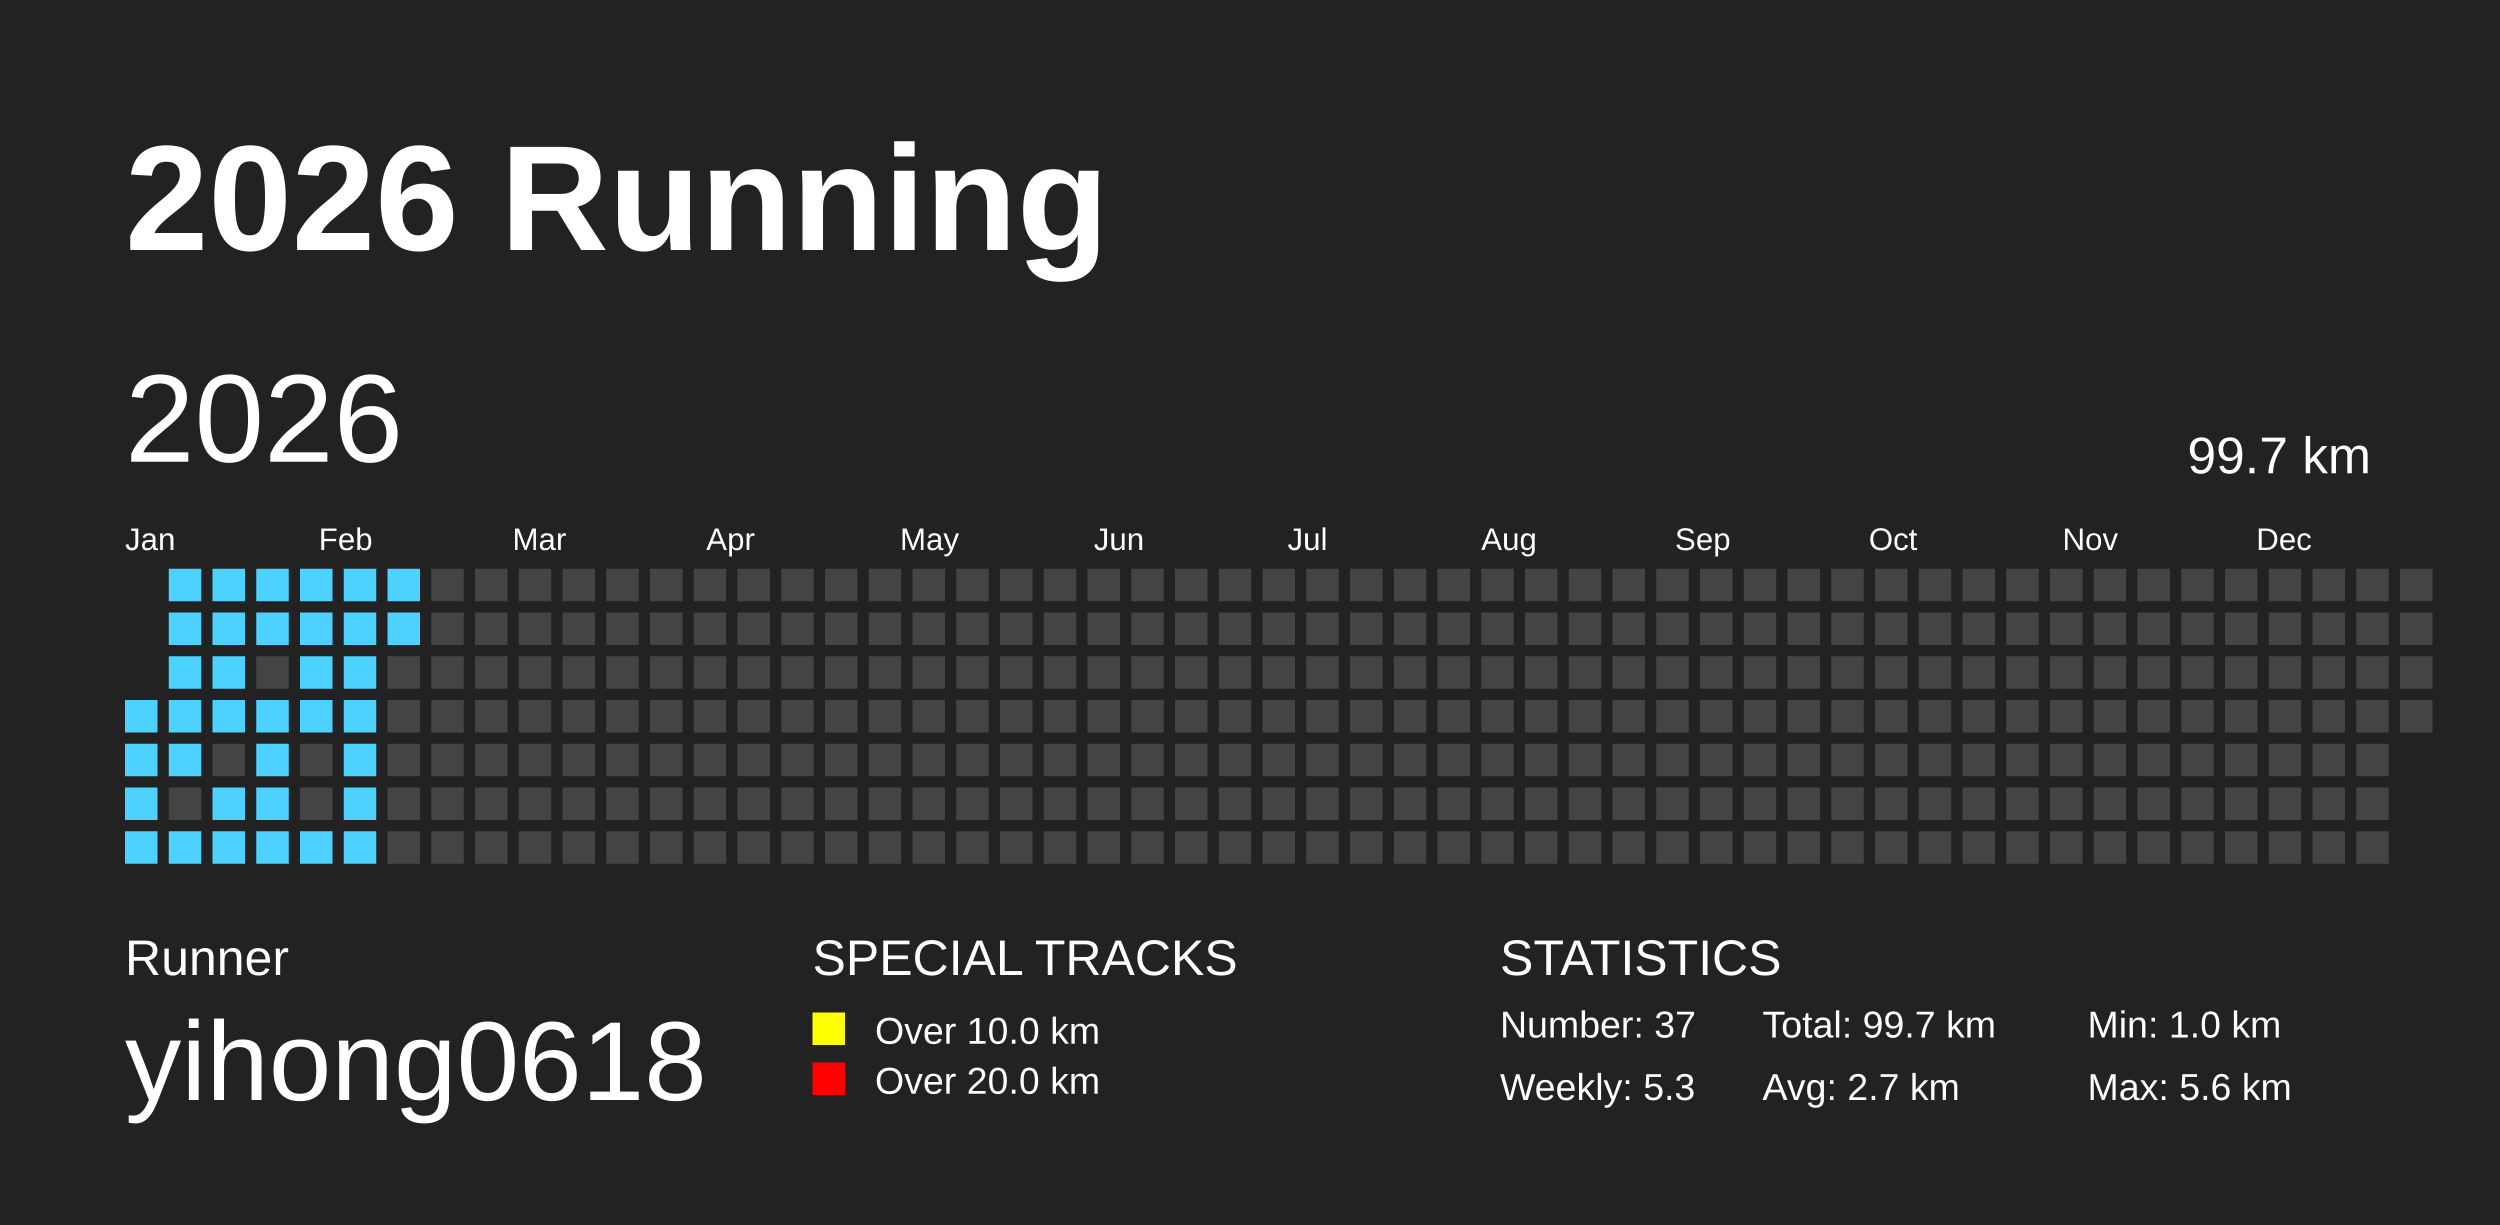
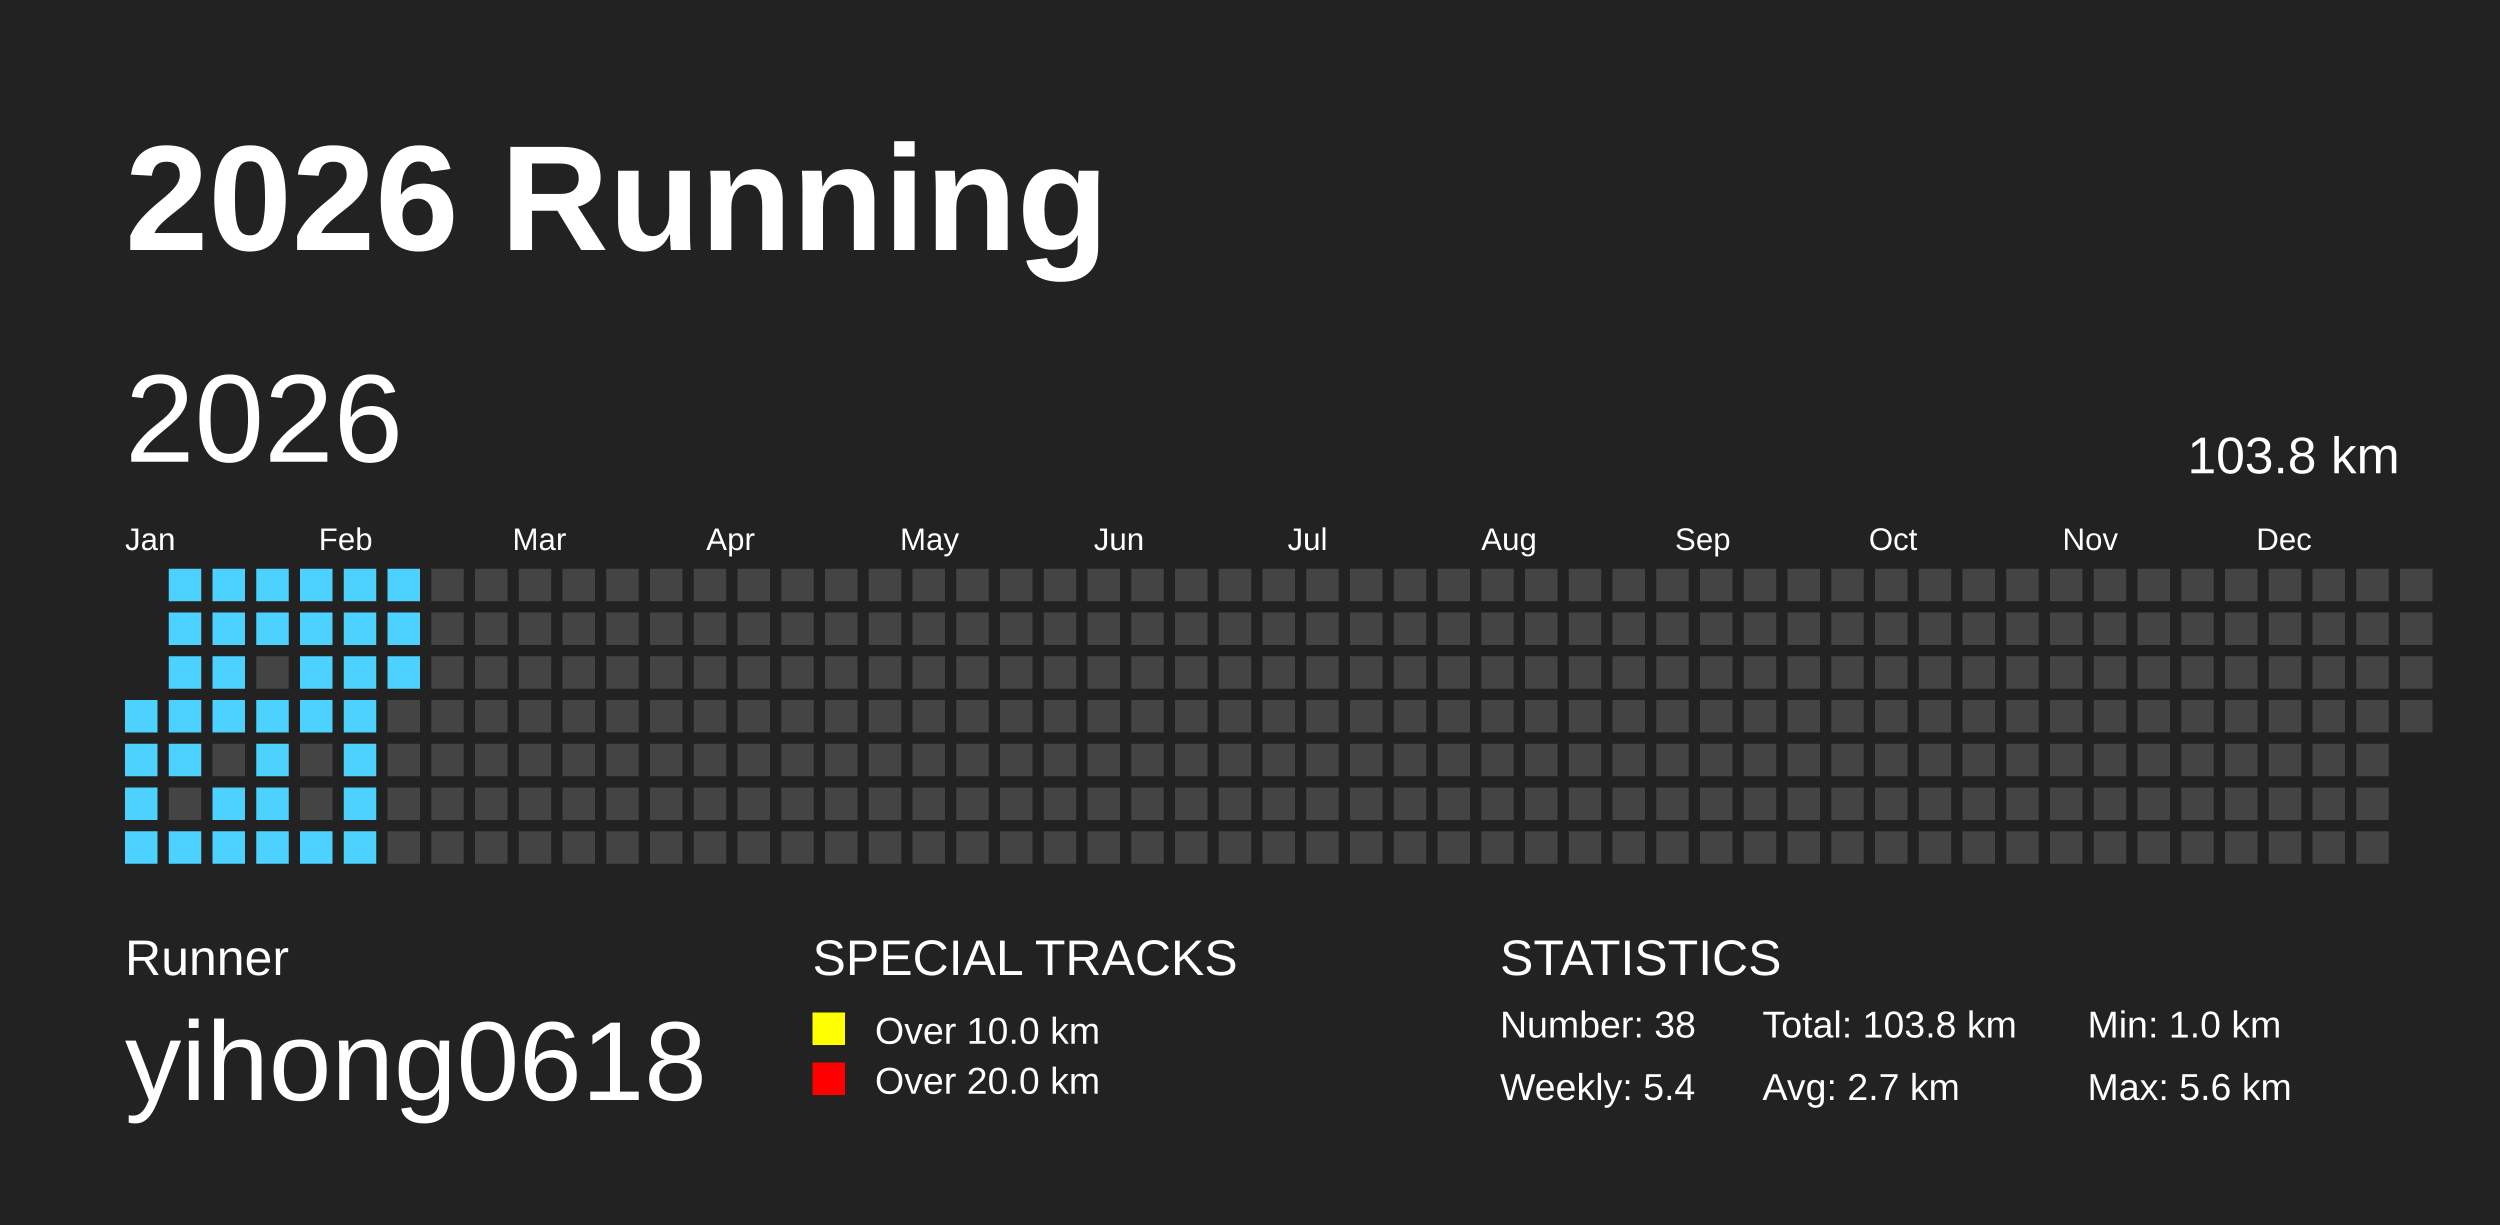
<svg xmlns="http://www.w3.org/2000/svg" baseProfile="full" height="98mm" version="1.1" viewBox="0,0,200,98" width="200mm">
  <defs />
  <rect fill="#222222" height="98" width="200" x="0" y="0" />
  <text fill="#FFFFFF" style="font-size:12px; font-family:Arial; font-weight:bold;" x="10" y="20">2026 Running</text>
  <text fill="#FFFFFF" style="font-size:4px; font-family:Arial" x="10" y="78">Runner</text>
  <text fill="#FFFFFF" style="font-size:9px; font-family:Arial" x="10" y="88">yihong0618</text>
  <text fill="#FFFFFF" style="font-size:4px; font-family:Arial" x="65" y="78">SPECIAL TRACKS</text>
  <rect fill="yellow" height="2.6" width="2.6" x="65" y="81" />
  <text fill="#FFFFFF" style="font-size:3px; font-family:Arial" x="70" y="83.5">Over 10.0 km</text>
  <rect fill="red" height="2.6" width="2.6" x="65" y="85" />
  <text fill="#FFFFFF" style="font-size:3px; font-family:Arial" x="70" y="87.5">Over 20.0 km</text>
  <text fill="#FFFFFF" style="font-size:4px; font-family:Arial" x="120" y="78">STATISTICS</text>
-   <text fill="#FFFFFF" style="font-size:3px; font-family:Arial" x="120" y="83">Number: 37</text>
-   <text fill="#FFFFFF" style="font-size:3px; font-family:Arial" x="120" y="88">Weekly: 5.3</text>
-   <text fill="#FFFFFF" style="font-size:3px; font-family:Arial" x="141" y="83">Total: 99.7 km</text>
+   <text fill="#FFFFFF" style="font-size:3px; font-family:Arial" x="120" y="83">Number: 38</text>
+   <text fill="#FFFFFF" style="font-size:3px; font-family:Arial" x="120" y="88">Weekly: 5.4</text>
+   <text fill="#FFFFFF" style="font-size:3px; font-family:Arial" x="141" y="83">Total: 103.8 km</text>
  <text fill="#FFFFFF" style="font-size:3px; font-family:Arial" x="141" y="88">Avg: 2.7 km</text>
  <text fill="#FFFFFF" style="font-size:3px; font-family:Arial" x="167" y="83">Min: 1.0 km</text>
  <text fill="#FFFFFF" style="font-size:3px; font-family:Arial" x="167" y="88">Max: 5.6 km</text>
  <text dominant-baseline="hanging" fill="#FFFFFF" style="font-size:10.0px; font-family:Arial;" x="10" y="30">2026</text>
-   <text dominant-baseline="hanging" fill="#FFFFFF" style="font-size:4.125px; font-family:Arial;" x="175" y="35">99.7 km</text>
+   <text dominant-baseline="hanging" fill="#FFFFFF" style="font-size:4.125px; font-family:Arial;" x="175" y="35">103.8 km</text>
  <text fill="#FFFFFF" style="font-size:2.5px; font-family:Arial" x="10.0" y="44">Jan</text>
  <text fill="#FFFFFF" style="font-size:2.5px; font-family:Arial" x="25.5" y="44">Feb</text>
  <text fill="#FFFFFF" style="font-size:2.5px; font-family:Arial" x="41.0" y="44">Mar</text>
  <text fill="#FFFFFF" style="font-size:2.5px; font-family:Arial" x="56.5" y="44">Apr</text>
  <text fill="#FFFFFF" style="font-size:2.5px; font-family:Arial" x="72.0" y="44">May</text>
  <text fill="#FFFFFF" style="font-size:2.5px; font-family:Arial" x="87.5" y="44">Jun</text>
  <text fill="#FFFFFF" style="font-size:2.5px; font-family:Arial" x="103.0" y="44">Jul</text>
  <text fill="#FFFFFF" style="font-size:2.5px; font-family:Arial" x="118.5" y="44">Aug</text>
  <text fill="#FFFFFF" style="font-size:2.5px; font-family:Arial" x="134.0" y="44">Sep</text>
  <text fill="#FFFFFF" style="font-size:2.5px; font-family:Arial" x="149.5" y="44">Oct</text>
  <text fill="#FFFFFF" style="font-size:2.5px; font-family:Arial" x="165.0" y="44">Nov</text>
  <text fill="#FFFFFF" style="font-size:2.5px; font-family:Arial" x="180.5" y="44">Dec</text>
  <rect fill="#4DD2FF" height="2.6" width="2.6" x="10.0" y="56.0" />
  <rect fill="#4DD2FF" height="2.6" width="2.6" x="10.0" y="59.5" />
  <rect fill="#4DD2FF" height="2.6" width="2.6" x="10.0" y="63.0" />
  <rect fill="#4DD2FF" height="2.6" width="2.6" x="10.0" y="66.5" />
  <rect fill="#4DD2FF" height="2.6" width="2.6" x="13.5" y="45.5" />
  <rect fill="#4DD2FF" height="2.6" width="2.6" x="13.5" y="49.0" />
  <rect fill="#4DD2FF" height="2.6" width="2.6" x="13.5" y="52.5" />
  <rect fill="#4DD2FF" height="2.6" width="2.6" x="13.5" y="56.0" />
  <rect fill="#4DD2FF" height="2.6" width="2.6" x="13.5" y="59.5" />
  <rect fill="#444444" height="2.6" width="2.6" x="13.5" y="63.0" />
  <rect fill="#4DD2FF" height="2.6" width="2.6" x="13.5" y="66.5" />
  <rect fill="#4DD2FF" height="2.6" width="2.6" x="17.0" y="45.5" />
  <rect fill="#4DD2FF" height="2.6" width="2.6" x="17.0" y="49.0" />
  <rect fill="#4DD2FF" height="2.6" width="2.6" x="17.0" y="52.5" />
  <rect fill="#4DD2FF" height="2.6" width="2.6" x="17.0" y="56.0" />
  <rect fill="#444444" height="2.6" width="2.6" x="17.0" y="59.5" />
  <rect fill="#4DD2FF" height="2.6" width="2.6" x="17.0" y="63.0" />
  <rect fill="#4DD2FF" height="2.6" width="2.6" x="17.0" y="66.5" />
  <rect fill="#4DD2FF" height="2.6" width="2.6" x="20.5" y="45.5" />
  <rect fill="#4DD2FF" height="2.6" width="2.6" x="20.5" y="49.0" />
  <rect fill="#444444" height="2.6" width="2.6" x="20.5" y="52.5" />
  <rect fill="#4DD2FF" height="2.6" width="2.6" x="20.5" y="56.0" />
  <rect fill="#4DD2FF" height="2.6" width="2.6" x="20.5" y="59.5" />
  <rect fill="#4DD2FF" height="2.6" width="2.6" x="20.5" y="63.0" />
  <rect fill="#4DD2FF" height="2.6" width="2.6" x="20.5" y="66.5" />
  <rect fill="#4DD2FF" height="2.6" width="2.6" x="24.0" y="45.5" />
  <rect fill="#4DD2FF" height="2.6" width="2.6" x="24.0" y="49.0" />
  <rect fill="#4DD2FF" height="2.6" width="2.6" x="24.0" y="52.5" />
  <rect fill="#4DD2FF" height="2.6" width="2.6" x="24.0" y="56.0" />
  <rect fill="#444444" height="2.6" width="2.6" x="24.0" y="59.5" />
  <rect fill="#444444" height="2.6" width="2.6" x="24.0" y="63.0" />
  <rect fill="#4DD2FF" height="2.6" width="2.6" x="24.0" y="66.5" />
  <rect fill="#4DD2FF" height="2.6" width="2.6" x="27.5" y="45.5" />
  <rect fill="#4DD2FF" height="2.6" width="2.6" x="27.5" y="49.0" />
  <rect fill="#4DD2FF" height="2.6" width="2.6" x="27.5" y="52.5" />
  <rect fill="#4DD2FF" height="2.6" width="2.6" x="27.5" y="56.0" />
  <rect fill="#4DD2FF" height="2.6" width="2.6" x="27.5" y="59.5" />
  <rect fill="#4DD2FF" height="2.6" width="2.6" x="27.5" y="63.0" />
  <rect fill="#4DD2FF" height="2.6" width="2.6" x="27.5" y="66.5" />
  <rect fill="#4DD2FF" height="2.6" width="2.6" x="31.0" y="45.5" />
  <rect fill="#4DD2FF" height="2.6" width="2.6" x="31.0" y="49.0" />
-   <rect fill="#444444" height="2.6" width="2.6" x="31.0" y="52.5" />
+   <rect fill="#4DD2FF" height="2.6" width="2.6" x="31.0" y="52.5" />
  <rect fill="#444444" height="2.6" width="2.6" x="31.0" y="56.0" />
  <rect fill="#444444" height="2.6" width="2.6" x="31.0" y="59.5" />
  <rect fill="#444444" height="2.6" width="2.6" x="31.0" y="63.0" />
  <rect fill="#444444" height="2.6" width="2.6" x="31.0" y="66.5" />
  <rect fill="#444444" height="2.6" width="2.6" x="34.5" y="45.5" />
  <rect fill="#444444" height="2.6" width="2.6" x="34.5" y="49.0" />
  <rect fill="#444444" height="2.6" width="2.6" x="34.5" y="52.5" />
  <rect fill="#444444" height="2.6" width="2.6" x="34.5" y="56.0" />
  <rect fill="#444444" height="2.6" width="2.6" x="34.5" y="59.5" />
  <rect fill="#444444" height="2.6" width="2.6" x="34.5" y="63.0" />
  <rect fill="#444444" height="2.6" width="2.6" x="34.5" y="66.5" />
  <rect fill="#444444" height="2.6" width="2.6" x="38.0" y="45.5" />
  <rect fill="#444444" height="2.6" width="2.6" x="38.0" y="49.0" />
  <rect fill="#444444" height="2.6" width="2.6" x="38.0" y="52.5" />
  <rect fill="#444444" height="2.6" width="2.6" x="38.0" y="56.0" />
  <rect fill="#444444" height="2.6" width="2.6" x="38.0" y="59.5" />
  <rect fill="#444444" height="2.6" width="2.6" x="38.0" y="63.0" />
  <rect fill="#444444" height="2.6" width="2.6" x="38.0" y="66.5" />
  <rect fill="#444444" height="2.6" width="2.6" x="41.5" y="45.5" />
  <rect fill="#444444" height="2.6" width="2.6" x="41.5" y="49.0" />
  <rect fill="#444444" height="2.6" width="2.6" x="41.5" y="52.5" />
  <rect fill="#444444" height="2.6" width="2.6" x="41.5" y="56.0" />
  <rect fill="#444444" height="2.6" width="2.6" x="41.5" y="59.5" />
  <rect fill="#444444" height="2.6" width="2.6" x="41.5" y="63.0" />
  <rect fill="#444444" height="2.6" width="2.6" x="41.5" y="66.5" />
  <rect fill="#444444" height="2.6" width="2.6" x="45.0" y="45.5" />
  <rect fill="#444444" height="2.6" width="2.6" x="45.0" y="49.0" />
  <rect fill="#444444" height="2.6" width="2.6" x="45.0" y="52.5" />
  <rect fill="#444444" height="2.6" width="2.6" x="45.0" y="56.0" />
  <rect fill="#444444" height="2.6" width="2.6" x="45.0" y="59.5" />
  <rect fill="#444444" height="2.6" width="2.6" x="45.0" y="63.0" />
  <rect fill="#444444" height="2.6" width="2.6" x="45.0" y="66.5" />
  <rect fill="#444444" height="2.6" width="2.6" x="48.5" y="45.5" />
  <rect fill="#444444" height="2.6" width="2.6" x="48.5" y="49.0" />
  <rect fill="#444444" height="2.6" width="2.6" x="48.5" y="52.5" />
  <rect fill="#444444" height="2.6" width="2.6" x="48.5" y="56.0" />
  <rect fill="#444444" height="2.6" width="2.6" x="48.5" y="59.5" />
  <rect fill="#444444" height="2.6" width="2.6" x="48.5" y="63.0" />
  <rect fill="#444444" height="2.6" width="2.6" x="48.5" y="66.5" />
  <rect fill="#444444" height="2.6" width="2.6" x="52.0" y="45.5" />
  <rect fill="#444444" height="2.6" width="2.6" x="52.0" y="49.0" />
  <rect fill="#444444" height="2.6" width="2.6" x="52.0" y="52.5" />
  <rect fill="#444444" height="2.6" width="2.6" x="52.0" y="56.0" />
  <rect fill="#444444" height="2.6" width="2.6" x="52.0" y="59.5" />
  <rect fill="#444444" height="2.6" width="2.6" x="52.0" y="63.0" />
  <rect fill="#444444" height="2.6" width="2.6" x="52.0" y="66.5" />
  <rect fill="#444444" height="2.6" width="2.6" x="55.5" y="45.5" />
  <rect fill="#444444" height="2.6" width="2.6" x="55.5" y="49.0" />
  <rect fill="#444444" height="2.6" width="2.6" x="55.5" y="52.5" />
  <rect fill="#444444" height="2.6" width="2.6" x="55.5" y="56.0" />
  <rect fill="#444444" height="2.6" width="2.6" x="55.5" y="59.5" />
  <rect fill="#444444" height="2.6" width="2.6" x="55.5" y="63.0" />
  <rect fill="#444444" height="2.6" width="2.6" x="55.5" y="66.5" />
  <rect fill="#444444" height="2.6" width="2.6" x="59.0" y="45.5" />
  <rect fill="#444444" height="2.6" width="2.6" x="59.0" y="49.0" />
  <rect fill="#444444" height="2.6" width="2.6" x="59.0" y="52.5" />
  <rect fill="#444444" height="2.6" width="2.6" x="59.0" y="56.0" />
  <rect fill="#444444" height="2.6" width="2.6" x="59.0" y="59.5" />
  <rect fill="#444444" height="2.6" width="2.6" x="59.0" y="63.0" />
  <rect fill="#444444" height="2.6" width="2.6" x="59.0" y="66.5" />
  <rect fill="#444444" height="2.6" width="2.6" x="62.5" y="45.5" />
  <rect fill="#444444" height="2.6" width="2.6" x="62.5" y="49.0" />
  <rect fill="#444444" height="2.6" width="2.6" x="62.5" y="52.5" />
  <rect fill="#444444" height="2.6" width="2.6" x="62.5" y="56.0" />
  <rect fill="#444444" height="2.6" width="2.6" x="62.5" y="59.5" />
  <rect fill="#444444" height="2.6" width="2.6" x="62.5" y="63.0" />
  <rect fill="#444444" height="2.6" width="2.6" x="62.5" y="66.5" />
  <rect fill="#444444" height="2.6" width="2.6" x="66.0" y="45.5" />
  <rect fill="#444444" height="2.6" width="2.6" x="66.0" y="49.0" />
  <rect fill="#444444" height="2.6" width="2.6" x="66.0" y="52.5" />
  <rect fill="#444444" height="2.6" width="2.6" x="66.0" y="56.0" />
  <rect fill="#444444" height="2.6" width="2.6" x="66.0" y="59.5" />
  <rect fill="#444444" height="2.6" width="2.6" x="66.0" y="63.0" />
  <rect fill="#444444" height="2.6" width="2.6" x="66.0" y="66.5" />
  <rect fill="#444444" height="2.6" width="2.6" x="69.5" y="45.5" />
  <rect fill="#444444" height="2.6" width="2.6" x="69.5" y="49.0" />
  <rect fill="#444444" height="2.6" width="2.6" x="69.5" y="52.5" />
  <rect fill="#444444" height="2.6" width="2.6" x="69.5" y="56.0" />
  <rect fill="#444444" height="2.6" width="2.6" x="69.5" y="59.5" />
  <rect fill="#444444" height="2.6" width="2.6" x="69.5" y="63.0" />
  <rect fill="#444444" height="2.6" width="2.6" x="69.5" y="66.5" />
  <rect fill="#444444" height="2.6" width="2.6" x="73.0" y="45.5" />
  <rect fill="#444444" height="2.6" width="2.6" x="73.0" y="49.0" />
  <rect fill="#444444" height="2.6" width="2.6" x="73.0" y="52.5" />
  <rect fill="#444444" height="2.6" width="2.6" x="73.0" y="56.0" />
  <rect fill="#444444" height="2.6" width="2.6" x="73.0" y="59.5" />
  <rect fill="#444444" height="2.6" width="2.6" x="73.0" y="63.0" />
  <rect fill="#444444" height="2.6" width="2.6" x="73.0" y="66.5" />
  <rect fill="#444444" height="2.6" width="2.6" x="76.5" y="45.5" />
  <rect fill="#444444" height="2.6" width="2.6" x="76.5" y="49.0" />
  <rect fill="#444444" height="2.6" width="2.6" x="76.5" y="52.5" />
  <rect fill="#444444" height="2.6" width="2.6" x="76.5" y="56.0" />
  <rect fill="#444444" height="2.6" width="2.6" x="76.5" y="59.5" />
  <rect fill="#444444" height="2.6" width="2.6" x="76.5" y="63.0" />
  <rect fill="#444444" height="2.6" width="2.6" x="76.5" y="66.5" />
  <rect fill="#444444" height="2.6" width="2.6" x="80.0" y="45.5" />
  <rect fill="#444444" height="2.6" width="2.6" x="80.0" y="49.0" />
  <rect fill="#444444" height="2.6" width="2.6" x="80.0" y="52.5" />
  <rect fill="#444444" height="2.6" width="2.6" x="80.0" y="56.0" />
  <rect fill="#444444" height="2.6" width="2.6" x="80.0" y="59.5" />
  <rect fill="#444444" height="2.6" width="2.6" x="80.0" y="63.0" />
  <rect fill="#444444" height="2.6" width="2.6" x="80.0" y="66.5" />
  <rect fill="#444444" height="2.6" width="2.6" x="83.5" y="45.5" />
  <rect fill="#444444" height="2.6" width="2.6" x="83.5" y="49.0" />
  <rect fill="#444444" height="2.6" width="2.6" x="83.5" y="52.5" />
  <rect fill="#444444" height="2.6" width="2.6" x="83.5" y="56.0" />
  <rect fill="#444444" height="2.6" width="2.6" x="83.5" y="59.5" />
  <rect fill="#444444" height="2.6" width="2.6" x="83.5" y="63.0" />
  <rect fill="#444444" height="2.6" width="2.6" x="83.5" y="66.5" />
  <rect fill="#444444" height="2.6" width="2.6" x="87.0" y="45.5" />
  <rect fill="#444444" height="2.6" width="2.6" x="87.0" y="49.0" />
  <rect fill="#444444" height="2.6" width="2.6" x="87.0" y="52.5" />
  <rect fill="#444444" height="2.6" width="2.6" x="87.0" y="56.0" />
  <rect fill="#444444" height="2.6" width="2.6" x="87.0" y="59.5" />
  <rect fill="#444444" height="2.6" width="2.6" x="87.0" y="63.0" />
  <rect fill="#444444" height="2.6" width="2.6" x="87.0" y="66.5" />
  <rect fill="#444444" height="2.6" width="2.6" x="90.5" y="45.5" />
  <rect fill="#444444" height="2.6" width="2.6" x="90.5" y="49.0" />
  <rect fill="#444444" height="2.6" width="2.6" x="90.5" y="52.5" />
  <rect fill="#444444" height="2.6" width="2.6" x="90.5" y="56.0" />
  <rect fill="#444444" height="2.6" width="2.6" x="90.5" y="59.5" />
  <rect fill="#444444" height="2.6" width="2.6" x="90.5" y="63.0" />
  <rect fill="#444444" height="2.6" width="2.6" x="90.5" y="66.5" />
  <rect fill="#444444" height="2.6" width="2.6" x="94.0" y="45.5" />
  <rect fill="#444444" height="2.6" width="2.6" x="94.0" y="49.0" />
  <rect fill="#444444" height="2.6" width="2.6" x="94.0" y="52.5" />
  <rect fill="#444444" height="2.6" width="2.6" x="94.0" y="56.0" />
  <rect fill="#444444" height="2.6" width="2.6" x="94.0" y="59.5" />
  <rect fill="#444444" height="2.6" width="2.6" x="94.0" y="63.0" />
  <rect fill="#444444" height="2.6" width="2.6" x="94.0" y="66.5" />
  <rect fill="#444444" height="2.6" width="2.6" x="97.5" y="45.5" />
  <rect fill="#444444" height="2.6" width="2.6" x="97.5" y="49.0" />
  <rect fill="#444444" height="2.6" width="2.6" x="97.5" y="52.5" />
  <rect fill="#444444" height="2.6" width="2.6" x="97.5" y="56.0" />
  <rect fill="#444444" height="2.6" width="2.6" x="97.5" y="59.5" />
  <rect fill="#444444" height="2.6" width="2.6" x="97.5" y="63.0" />
  <rect fill="#444444" height="2.6" width="2.6" x="97.5" y="66.5" />
  <rect fill="#444444" height="2.6" width="2.6" x="101.0" y="45.5" />
  <rect fill="#444444" height="2.6" width="2.6" x="101.0" y="49.0" />
  <rect fill="#444444" height="2.6" width="2.6" x="101.0" y="52.5" />
  <rect fill="#444444" height="2.6" width="2.6" x="101.0" y="56.0" />
  <rect fill="#444444" height="2.6" width="2.6" x="101.0" y="59.5" />
  <rect fill="#444444" height="2.6" width="2.6" x="101.0" y="63.0" />
  <rect fill="#444444" height="2.6" width="2.6" x="101.0" y="66.5" />
  <rect fill="#444444" height="2.6" width="2.6" x="104.5" y="45.5" />
  <rect fill="#444444" height="2.6" width="2.6" x="104.5" y="49.0" />
  <rect fill="#444444" height="2.6" width="2.6" x="104.5" y="52.5" />
  <rect fill="#444444" height="2.6" width="2.6" x="104.5" y="56.0" />
  <rect fill="#444444" height="2.6" width="2.6" x="104.5" y="59.5" />
  <rect fill="#444444" height="2.6" width="2.6" x="104.5" y="63.0" />
  <rect fill="#444444" height="2.6" width="2.6" x="104.5" y="66.5" />
  <rect fill="#444444" height="2.6" width="2.6" x="108.0" y="45.5" />
  <rect fill="#444444" height="2.6" width="2.6" x="108.0" y="49.0" />
  <rect fill="#444444" height="2.6" width="2.6" x="108.0" y="52.5" />
  <rect fill="#444444" height="2.6" width="2.6" x="108.0" y="56.0" />
  <rect fill="#444444" height="2.6" width="2.6" x="108.0" y="59.5" />
  <rect fill="#444444" height="2.6" width="2.6" x="108.0" y="63.0" />
  <rect fill="#444444" height="2.6" width="2.6" x="108.0" y="66.5" />
  <rect fill="#444444" height="2.6" width="2.6" x="111.5" y="45.5" />
  <rect fill="#444444" height="2.6" width="2.6" x="111.5" y="49.0" />
  <rect fill="#444444" height="2.6" width="2.6" x="111.5" y="52.5" />
  <rect fill="#444444" height="2.6" width="2.6" x="111.5" y="56.0" />
  <rect fill="#444444" height="2.6" width="2.6" x="111.5" y="59.5" />
  <rect fill="#444444" height="2.6" width="2.6" x="111.5" y="63.0" />
  <rect fill="#444444" height="2.6" width="2.6" x="111.5" y="66.5" />
  <rect fill="#444444" height="2.6" width="2.6" x="115.0" y="45.5" />
  <rect fill="#444444" height="2.6" width="2.6" x="115.0" y="49.0" />
  <rect fill="#444444" height="2.6" width="2.6" x="115.0" y="52.5" />
  <rect fill="#444444" height="2.6" width="2.6" x="115.0" y="56.0" />
  <rect fill="#444444" height="2.6" width="2.6" x="115.0" y="59.5" />
  <rect fill="#444444" height="2.6" width="2.6" x="115.0" y="63.0" />
  <rect fill="#444444" height="2.6" width="2.6" x="115.0" y="66.5" />
  <rect fill="#444444" height="2.6" width="2.6" x="118.5" y="45.5" />
  <rect fill="#444444" height="2.6" width="2.6" x="118.5" y="49.0" />
  <rect fill="#444444" height="2.6" width="2.6" x="118.5" y="52.5" />
  <rect fill="#444444" height="2.6" width="2.6" x="118.5" y="56.0" />
  <rect fill="#444444" height="2.6" width="2.6" x="118.5" y="59.5" />
  <rect fill="#444444" height="2.6" width="2.6" x="118.5" y="63.0" />
  <rect fill="#444444" height="2.6" width="2.6" x="118.5" y="66.5" />
  <rect fill="#444444" height="2.6" width="2.6" x="122.0" y="45.5" />
  <rect fill="#444444" height="2.6" width="2.6" x="122.0" y="49.0" />
  <rect fill="#444444" height="2.6" width="2.6" x="122.0" y="52.5" />
  <rect fill="#444444" height="2.6" width="2.6" x="122.0" y="56.0" />
  <rect fill="#444444" height="2.6" width="2.6" x="122.0" y="59.5" />
  <rect fill="#444444" height="2.6" width="2.6" x="122.0" y="63.0" />
  <rect fill="#444444" height="2.6" width="2.6" x="122.0" y="66.5" />
  <rect fill="#444444" height="2.6" width="2.6" x="125.5" y="45.5" />
  <rect fill="#444444" height="2.6" width="2.6" x="125.5" y="49.0" />
  <rect fill="#444444" height="2.6" width="2.6" x="125.5" y="52.5" />
  <rect fill="#444444" height="2.6" width="2.6" x="125.5" y="56.0" />
  <rect fill="#444444" height="2.6" width="2.6" x="125.5" y="59.5" />
  <rect fill="#444444" height="2.6" width="2.6" x="125.5" y="63.0" />
  <rect fill="#444444" height="2.6" width="2.6" x="125.5" y="66.5" />
  <rect fill="#444444" height="2.6" width="2.6" x="129.0" y="45.5" />
  <rect fill="#444444" height="2.6" width="2.6" x="129.0" y="49.0" />
  <rect fill="#444444" height="2.6" width="2.6" x="129.0" y="52.5" />
  <rect fill="#444444" height="2.6" width="2.6" x="129.0" y="56.0" />
  <rect fill="#444444" height="2.6" width="2.6" x="129.0" y="59.5" />
  <rect fill="#444444" height="2.6" width="2.6" x="129.0" y="63.0" />
  <rect fill="#444444" height="2.6" width="2.6" x="129.0" y="66.5" />
  <rect fill="#444444" height="2.6" width="2.6" x="132.5" y="45.5" />
  <rect fill="#444444" height="2.6" width="2.6" x="132.5" y="49.0" />
  <rect fill="#444444" height="2.6" width="2.6" x="132.5" y="52.5" />
  <rect fill="#444444" height="2.6" width="2.6" x="132.5" y="56.0" />
  <rect fill="#444444" height="2.6" width="2.6" x="132.5" y="59.5" />
  <rect fill="#444444" height="2.6" width="2.6" x="132.5" y="63.0" />
  <rect fill="#444444" height="2.6" width="2.6" x="132.5" y="66.5" />
  <rect fill="#444444" height="2.6" width="2.6" x="136.0" y="45.5" />
  <rect fill="#444444" height="2.6" width="2.6" x="136.0" y="49.0" />
  <rect fill="#444444" height="2.6" width="2.6" x="136.0" y="52.5" />
  <rect fill="#444444" height="2.6" width="2.6" x="136.0" y="56.0" />
  <rect fill="#444444" height="2.6" width="2.6" x="136.0" y="59.5" />
  <rect fill="#444444" height="2.6" width="2.6" x="136.0" y="63.0" />
  <rect fill="#444444" height="2.6" width="2.6" x="136.0" y="66.5" />
  <rect fill="#444444" height="2.6" width="2.6" x="139.5" y="45.5" />
  <rect fill="#444444" height="2.6" width="2.6" x="139.5" y="49.0" />
  <rect fill="#444444" height="2.6" width="2.6" x="139.5" y="52.5" />
  <rect fill="#444444" height="2.6" width="2.6" x="139.5" y="56.0" />
  <rect fill="#444444" height="2.6" width="2.6" x="139.5" y="59.5" />
  <rect fill="#444444" height="2.6" width="2.6" x="139.5" y="63.0" />
  <rect fill="#444444" height="2.6" width="2.6" x="139.5" y="66.5" />
  <rect fill="#444444" height="2.6" width="2.6" x="143.0" y="45.5" />
  <rect fill="#444444" height="2.6" width="2.6" x="143.0" y="49.0" />
  <rect fill="#444444" height="2.6" width="2.6" x="143.0" y="52.5" />
  <rect fill="#444444" height="2.6" width="2.6" x="143.0" y="56.0" />
  <rect fill="#444444" height="2.6" width="2.6" x="143.0" y="59.5" />
  <rect fill="#444444" height="2.6" width="2.6" x="143.0" y="63.0" />
  <rect fill="#444444" height="2.6" width="2.6" x="143.0" y="66.5" />
  <rect fill="#444444" height="2.6" width="2.6" x="146.5" y="45.5" />
  <rect fill="#444444" height="2.6" width="2.6" x="146.5" y="49.0" />
  <rect fill="#444444" height="2.6" width="2.6" x="146.5" y="52.5" />
  <rect fill="#444444" height="2.6" width="2.6" x="146.5" y="56.0" />
  <rect fill="#444444" height="2.6" width="2.6" x="146.5" y="59.5" />
  <rect fill="#444444" height="2.6" width="2.6" x="146.5" y="63.0" />
  <rect fill="#444444" height="2.6" width="2.6" x="146.5" y="66.5" />
  <rect fill="#444444" height="2.6" width="2.6" x="150.0" y="45.5" />
  <rect fill="#444444" height="2.6" width="2.6" x="150.0" y="49.0" />
  <rect fill="#444444" height="2.6" width="2.6" x="150.0" y="52.5" />
  <rect fill="#444444" height="2.6" width="2.6" x="150.0" y="56.0" />
  <rect fill="#444444" height="2.6" width="2.6" x="150.0" y="59.5" />
  <rect fill="#444444" height="2.6" width="2.6" x="150.0" y="63.0" />
  <rect fill="#444444" height="2.6" width="2.6" x="150.0" y="66.5" />
  <rect fill="#444444" height="2.6" width="2.6" x="153.5" y="45.5" />
  <rect fill="#444444" height="2.6" width="2.6" x="153.5" y="49.0" />
  <rect fill="#444444" height="2.6" width="2.6" x="153.5" y="52.5" />
  <rect fill="#444444" height="2.6" width="2.6" x="153.5" y="56.0" />
  <rect fill="#444444" height="2.6" width="2.6" x="153.5" y="59.5" />
  <rect fill="#444444" height="2.6" width="2.6" x="153.5" y="63.0" />
  <rect fill="#444444" height="2.6" width="2.6" x="153.5" y="66.5" />
  <rect fill="#444444" height="2.6" width="2.6" x="157.0" y="45.5" />
  <rect fill="#444444" height="2.6" width="2.6" x="157.0" y="49.0" />
  <rect fill="#444444" height="2.6" width="2.6" x="157.0" y="52.5" />
  <rect fill="#444444" height="2.6" width="2.6" x="157.0" y="56.0" />
  <rect fill="#444444" height="2.6" width="2.6" x="157.0" y="59.5" />
  <rect fill="#444444" height="2.6" width="2.6" x="157.0" y="63.0" />
  <rect fill="#444444" height="2.6" width="2.6" x="157.0" y="66.5" />
  <rect fill="#444444" height="2.6" width="2.6" x="160.5" y="45.5" />
  <rect fill="#444444" height="2.6" width="2.6" x="160.5" y="49.0" />
  <rect fill="#444444" height="2.6" width="2.6" x="160.5" y="52.5" />
  <rect fill="#444444" height="2.6" width="2.6" x="160.5" y="56.0" />
  <rect fill="#444444" height="2.6" width="2.6" x="160.5" y="59.5" />
  <rect fill="#444444" height="2.6" width="2.6" x="160.5" y="63.0" />
  <rect fill="#444444" height="2.6" width="2.6" x="160.5" y="66.5" />
  <rect fill="#444444" height="2.6" width="2.6" x="164.0" y="45.5" />
  <rect fill="#444444" height="2.6" width="2.6" x="164.0" y="49.0" />
  <rect fill="#444444" height="2.6" width="2.6" x="164.0" y="52.5" />
  <rect fill="#444444" height="2.6" width="2.6" x="164.0" y="56.0" />
  <rect fill="#444444" height="2.6" width="2.6" x="164.0" y="59.5" />
  <rect fill="#444444" height="2.6" width="2.6" x="164.0" y="63.0" />
  <rect fill="#444444" height="2.6" width="2.6" x="164.0" y="66.5" />
  <rect fill="#444444" height="2.6" width="2.6" x="167.5" y="45.5" />
  <rect fill="#444444" height="2.6" width="2.6" x="167.5" y="49.0" />
  <rect fill="#444444" height="2.6" width="2.6" x="167.5" y="52.5" />
  <rect fill="#444444" height="2.6" width="2.6" x="167.5" y="56.0" />
  <rect fill="#444444" height="2.6" width="2.6" x="167.5" y="59.5" />
  <rect fill="#444444" height="2.6" width="2.6" x="167.5" y="63.0" />
  <rect fill="#444444" height="2.6" width="2.6" x="167.5" y="66.5" />
  <rect fill="#444444" height="2.6" width="2.6" x="171.0" y="45.5" />
  <rect fill="#444444" height="2.6" width="2.6" x="171.0" y="49.0" />
  <rect fill="#444444" height="2.6" width="2.6" x="171.0" y="52.5" />
  <rect fill="#444444" height="2.6" width="2.6" x="171.0" y="56.0" />
  <rect fill="#444444" height="2.6" width="2.6" x="171.0" y="59.5" />
  <rect fill="#444444" height="2.6" width="2.6" x="171.0" y="63.0" />
  <rect fill="#444444" height="2.6" width="2.6" x="171.0" y="66.5" />
  <rect fill="#444444" height="2.6" width="2.6" x="174.5" y="45.5" />
  <rect fill="#444444" height="2.6" width="2.6" x="174.5" y="49.0" />
  <rect fill="#444444" height="2.6" width="2.6" x="174.5" y="52.5" />
  <rect fill="#444444" height="2.6" width="2.6" x="174.5" y="56.0" />
  <rect fill="#444444" height="2.6" width="2.6" x="174.5" y="59.5" />
  <rect fill="#444444" height="2.6" width="2.6" x="174.5" y="63.0" />
  <rect fill="#444444" height="2.6" width="2.6" x="174.5" y="66.5" />
  <rect fill="#444444" height="2.6" width="2.6" x="178.0" y="45.5" />
  <rect fill="#444444" height="2.6" width="2.6" x="178.0" y="49.0" />
  <rect fill="#444444" height="2.6" width="2.6" x="178.0" y="52.5" />
  <rect fill="#444444" height="2.6" width="2.6" x="178.0" y="56.0" />
  <rect fill="#444444" height="2.6" width="2.6" x="178.0" y="59.5" />
  <rect fill="#444444" height="2.6" width="2.6" x="178.0" y="63.0" />
  <rect fill="#444444" height="2.6" width="2.6" x="178.0" y="66.5" />
  <rect fill="#444444" height="2.6" width="2.6" x="181.5" y="45.5" />
  <rect fill="#444444" height="2.6" width="2.6" x="181.5" y="49.0" />
  <rect fill="#444444" height="2.6" width="2.6" x="181.5" y="52.5" />
  <rect fill="#444444" height="2.6" width="2.6" x="181.5" y="56.0" />
  <rect fill="#444444" height="2.6" width="2.6" x="181.5" y="59.5" />
  <rect fill="#444444" height="2.6" width="2.6" x="181.5" y="63.0" />
  <rect fill="#444444" height="2.6" width="2.6" x="181.5" y="66.5" />
  <rect fill="#444444" height="2.6" width="2.6" x="185.0" y="45.5" />
  <rect fill="#444444" height="2.6" width="2.6" x="185.0" y="49.0" />
  <rect fill="#444444" height="2.6" width="2.6" x="185.0" y="52.5" />
  <rect fill="#444444" height="2.6" width="2.6" x="185.0" y="56.0" />
  <rect fill="#444444" height="2.6" width="2.6" x="185.0" y="59.5" />
  <rect fill="#444444" height="2.6" width="2.6" x="185.0" y="63.0" />
  <rect fill="#444444" height="2.6" width="2.6" x="185.0" y="66.5" />
  <rect fill="#444444" height="2.6" width="2.6" x="188.5" y="45.5" />
  <rect fill="#444444" height="2.6" width="2.6" x="188.5" y="49.0" />
  <rect fill="#444444" height="2.6" width="2.6" x="188.5" y="52.5" />
  <rect fill="#444444" height="2.6" width="2.6" x="188.5" y="56.0" />
  <rect fill="#444444" height="2.6" width="2.6" x="188.5" y="59.5" />
  <rect fill="#444444" height="2.6" width="2.6" x="188.5" y="63.0" />
  <rect fill="#444444" height="2.6" width="2.6" x="188.5" y="66.5" />
  <rect fill="#444444" height="2.6" width="2.6" x="192.0" y="45.5" />
  <rect fill="#444444" height="2.6" width="2.6" x="192.0" y="49.0" />
  <rect fill="#444444" height="2.6" width="2.6" x="192.0" y="52.5" />
  <rect fill="#444444" height="2.6" width="2.6" x="192.0" y="56.0" />
</svg>
